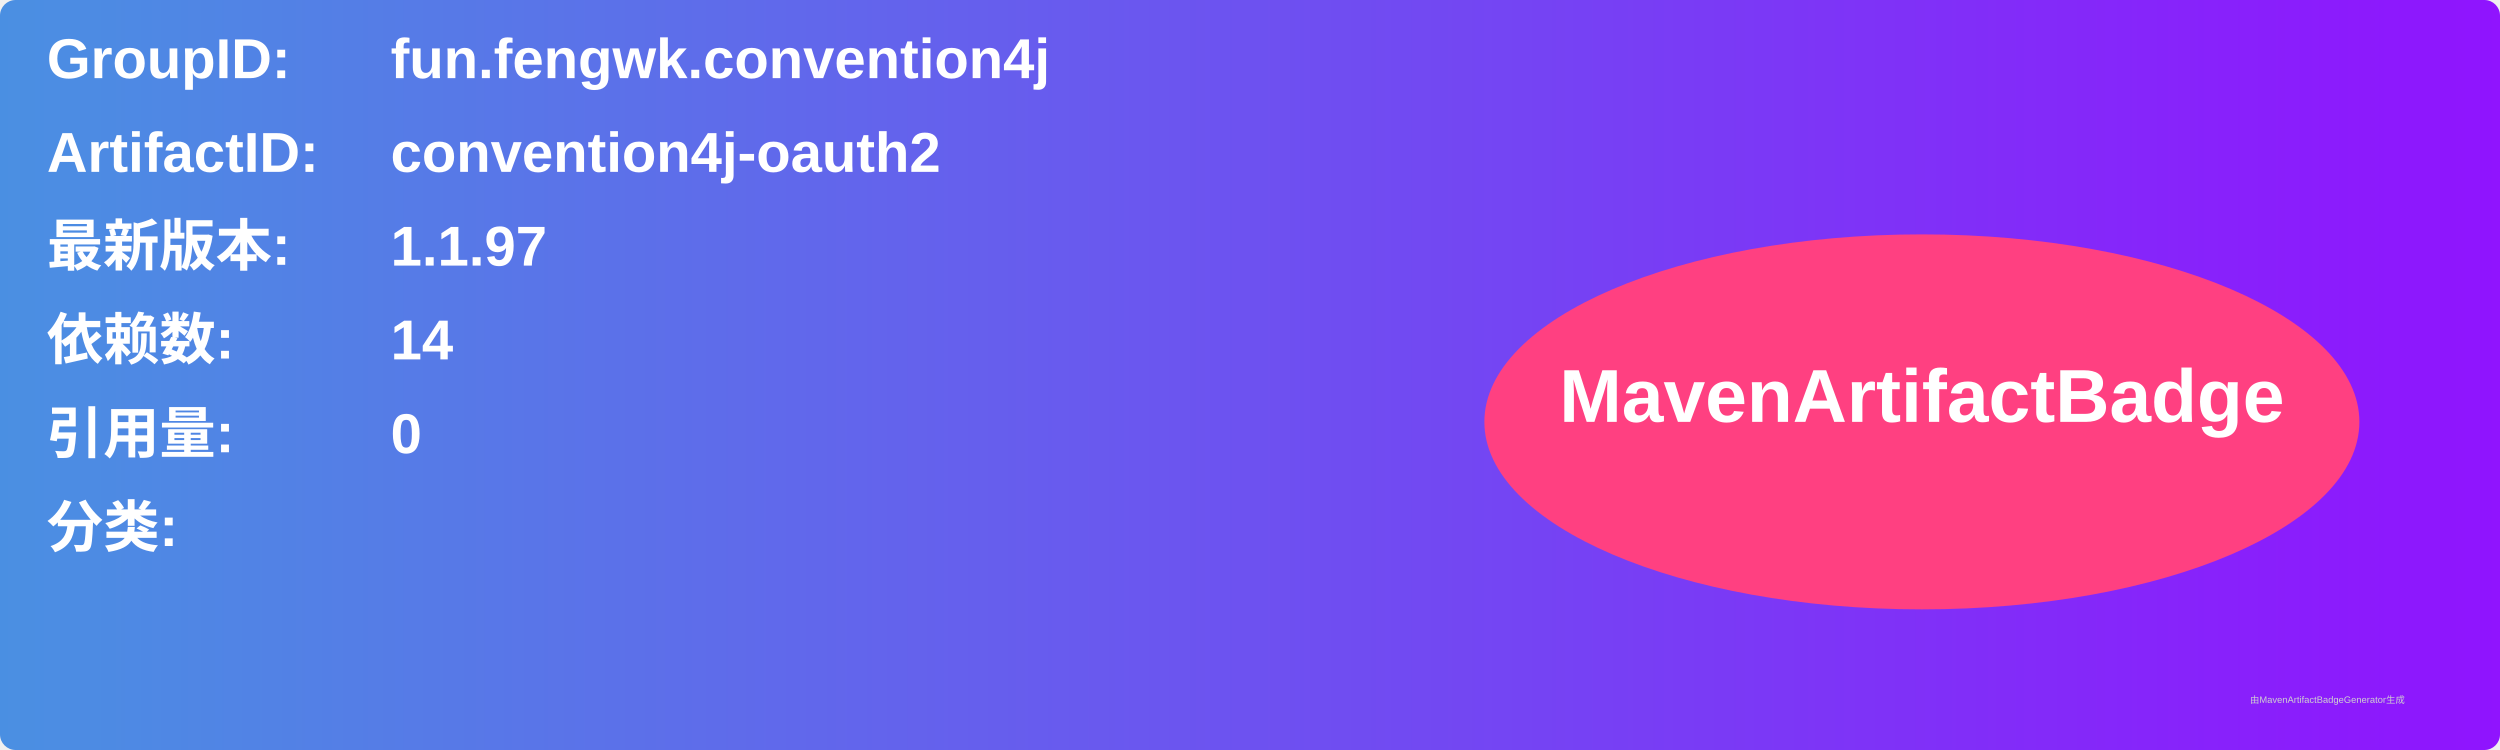
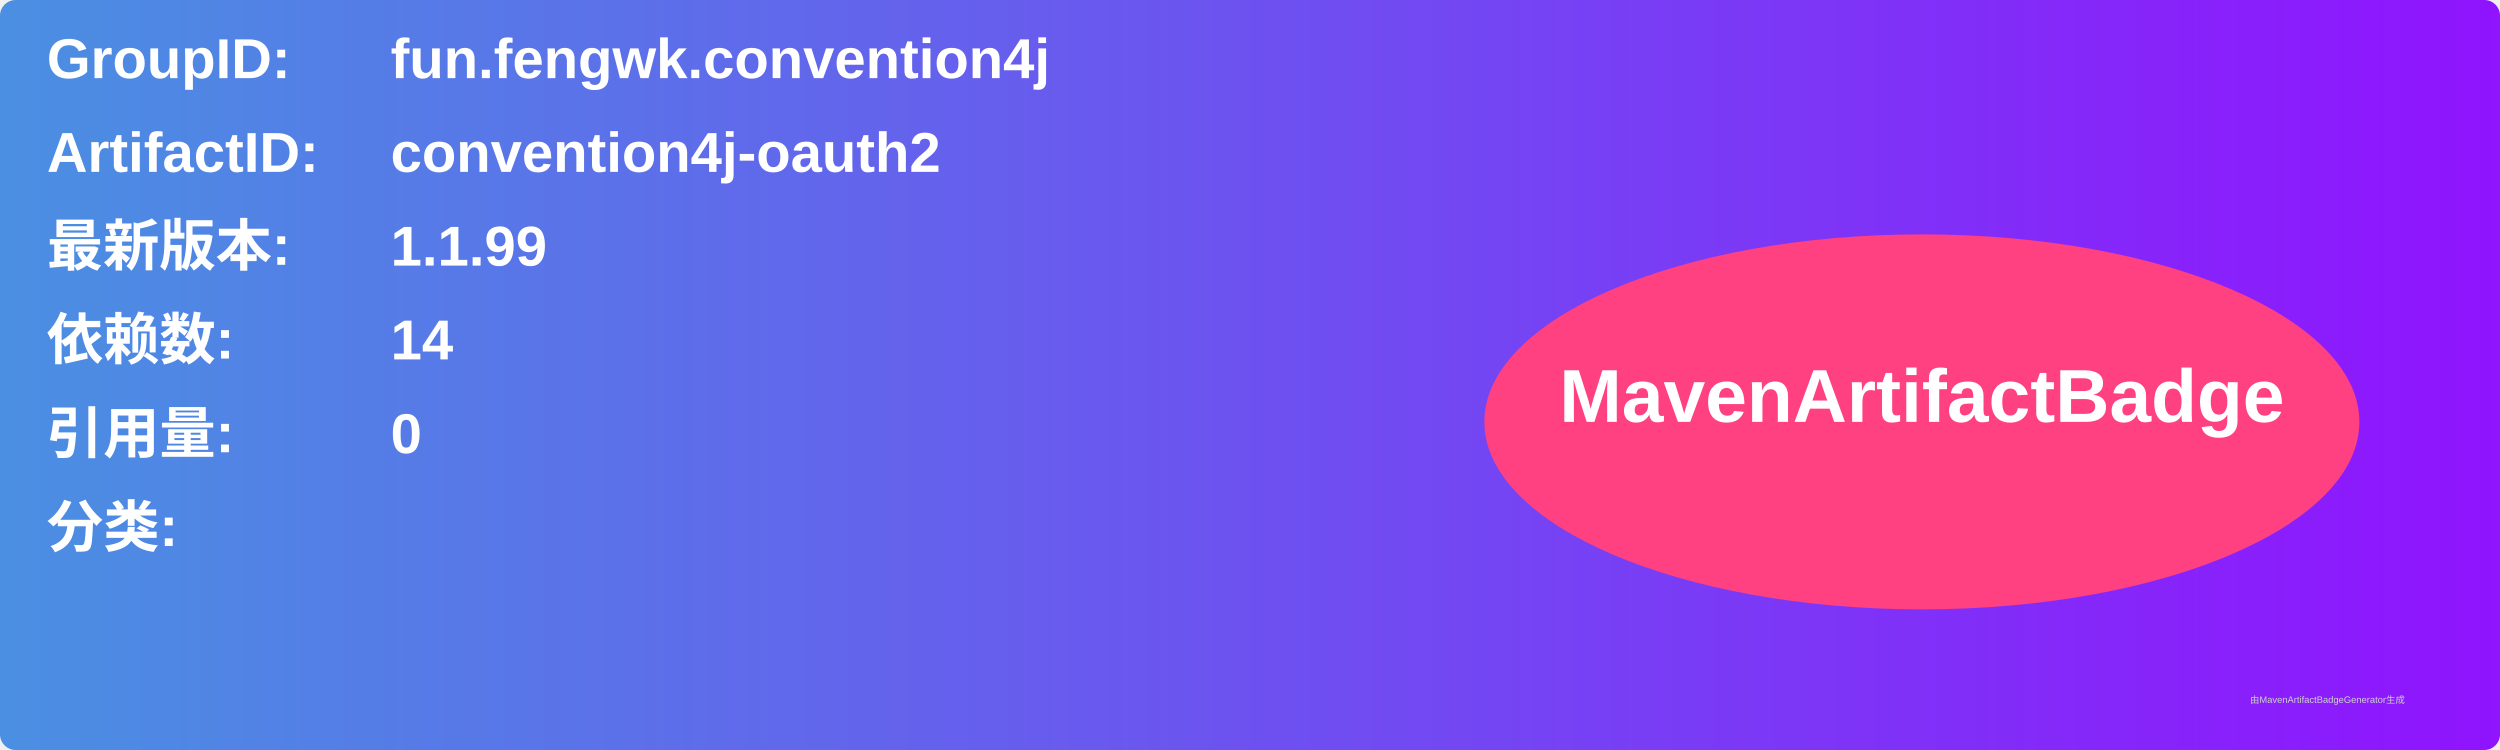
<svg xmlns="http://www.w3.org/2000/svg" width="800" height="240" viewBox="0 0 800 240">
  <linearGradient id="grad" x1="0%" y1="0%" x2="100%" y2="0%">
    <stop offset="0%" stop-color="#4a90e2" />
    <stop offset="100%" stop-color="#9013fe" />
  </linearGradient>
  <rect width="100%" height="100%" rx="5" ry="5" fill="url(#grad)" />
  <g transform="translate(15, 15)">
    <text x="0" y="10" font-family="Arial" font-size="18" fill="white" font-weight="bold" width="260">GroupID:</text>
    <text x="110" y="10" font-family="Arial" font-size="18" fill="white" font-weight="bold" width="460">fun.fengwk.convention4j</text>
    <text x="0" y="40" font-family="Arial" font-size="18" fill="white" font-weight="bold" width="260">ArtifactID:</text>
    <text x="110" y="40" font-family="Arial" font-size="18" fill="white" font-weight="bold" width="460">convention4j-oauth2</text>
    <text x="0" y="70" font-family="Arial" font-size="18" fill="white" font-weight="bold">最新版本:</text>
    <text x="110" y="70" font-family="Arial" font-size="18" fill="white" font-weight="bold">
-       <tspan font-weight="bold">1.1.97</tspan>
+       <tspan font-weight="bold">1.1.99</tspan>
    </text>
    <text x="0" y="100" font-family="Arial" font-size="18" fill="white" font-weight="bold">依赖数: </text>
    <text x="110" y="100" font-family="Arial" font-size="18" fill="white">
      <tspan font-weight="bold">14</tspan>
    </text>
    <text x="0" y="130" font-family="Arial" font-size="18" fill="white" font-weight="bold">引用量: </text>
    <text x="110" y="130" font-family="Arial" font-size="18" fill="white">
      <tspan font-weight="bold">0</tspan>
    </text>
    <text x="0" y="160" font-family="Arial" font-size="18" fill="white" font-weight="bold">分类:</text>
    <text x="10" y="190" font-family="Arial" font-size="10" fill="white">
      <tspan font-weight="bold" />
    </text>
    <ellipse cx="600" cy="120" rx="140" ry="60" fill="#ff4081" />
    <text x="600" y="120" text-anchor="middle" font-family="Arial" font-size="24" fill="white" font-weight="bold">MavenArtifactBadge</text>
  </g>
  <text x="720" y="225" font-family="Arial" font-size="3" fill="#d0d0d0">由MavenArtifactBadgeGenerator生成</text>
</svg>
